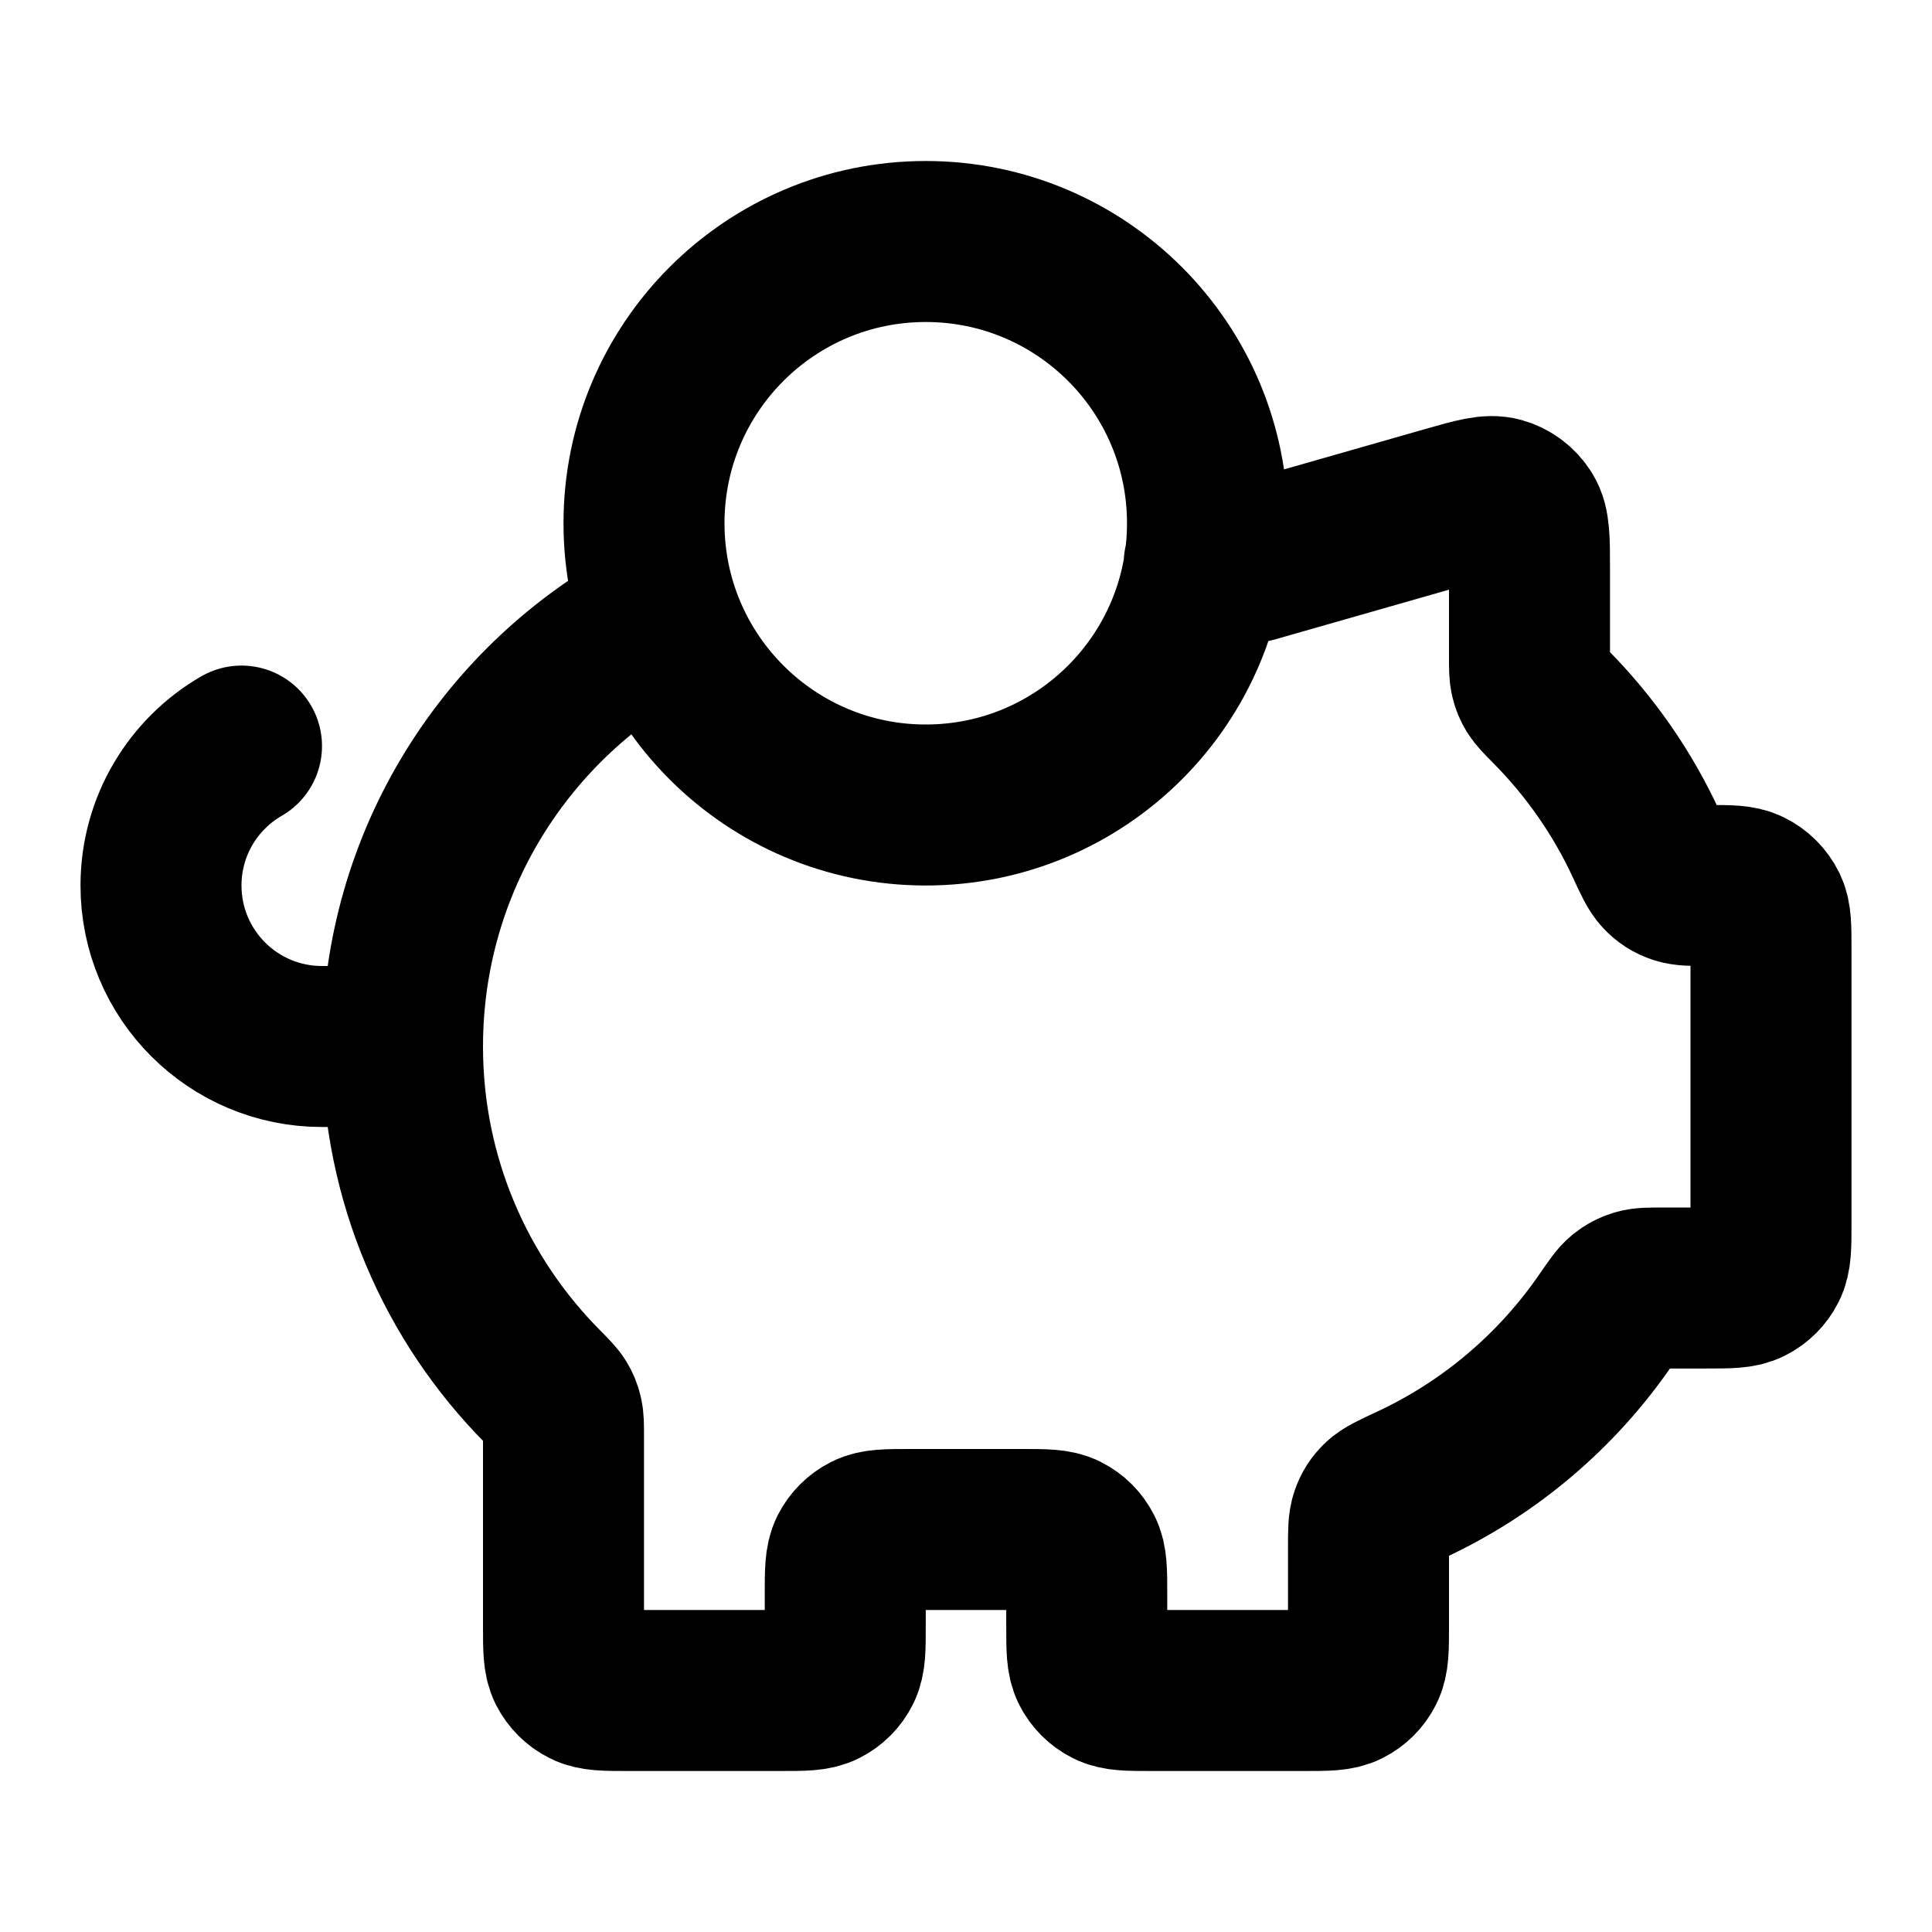
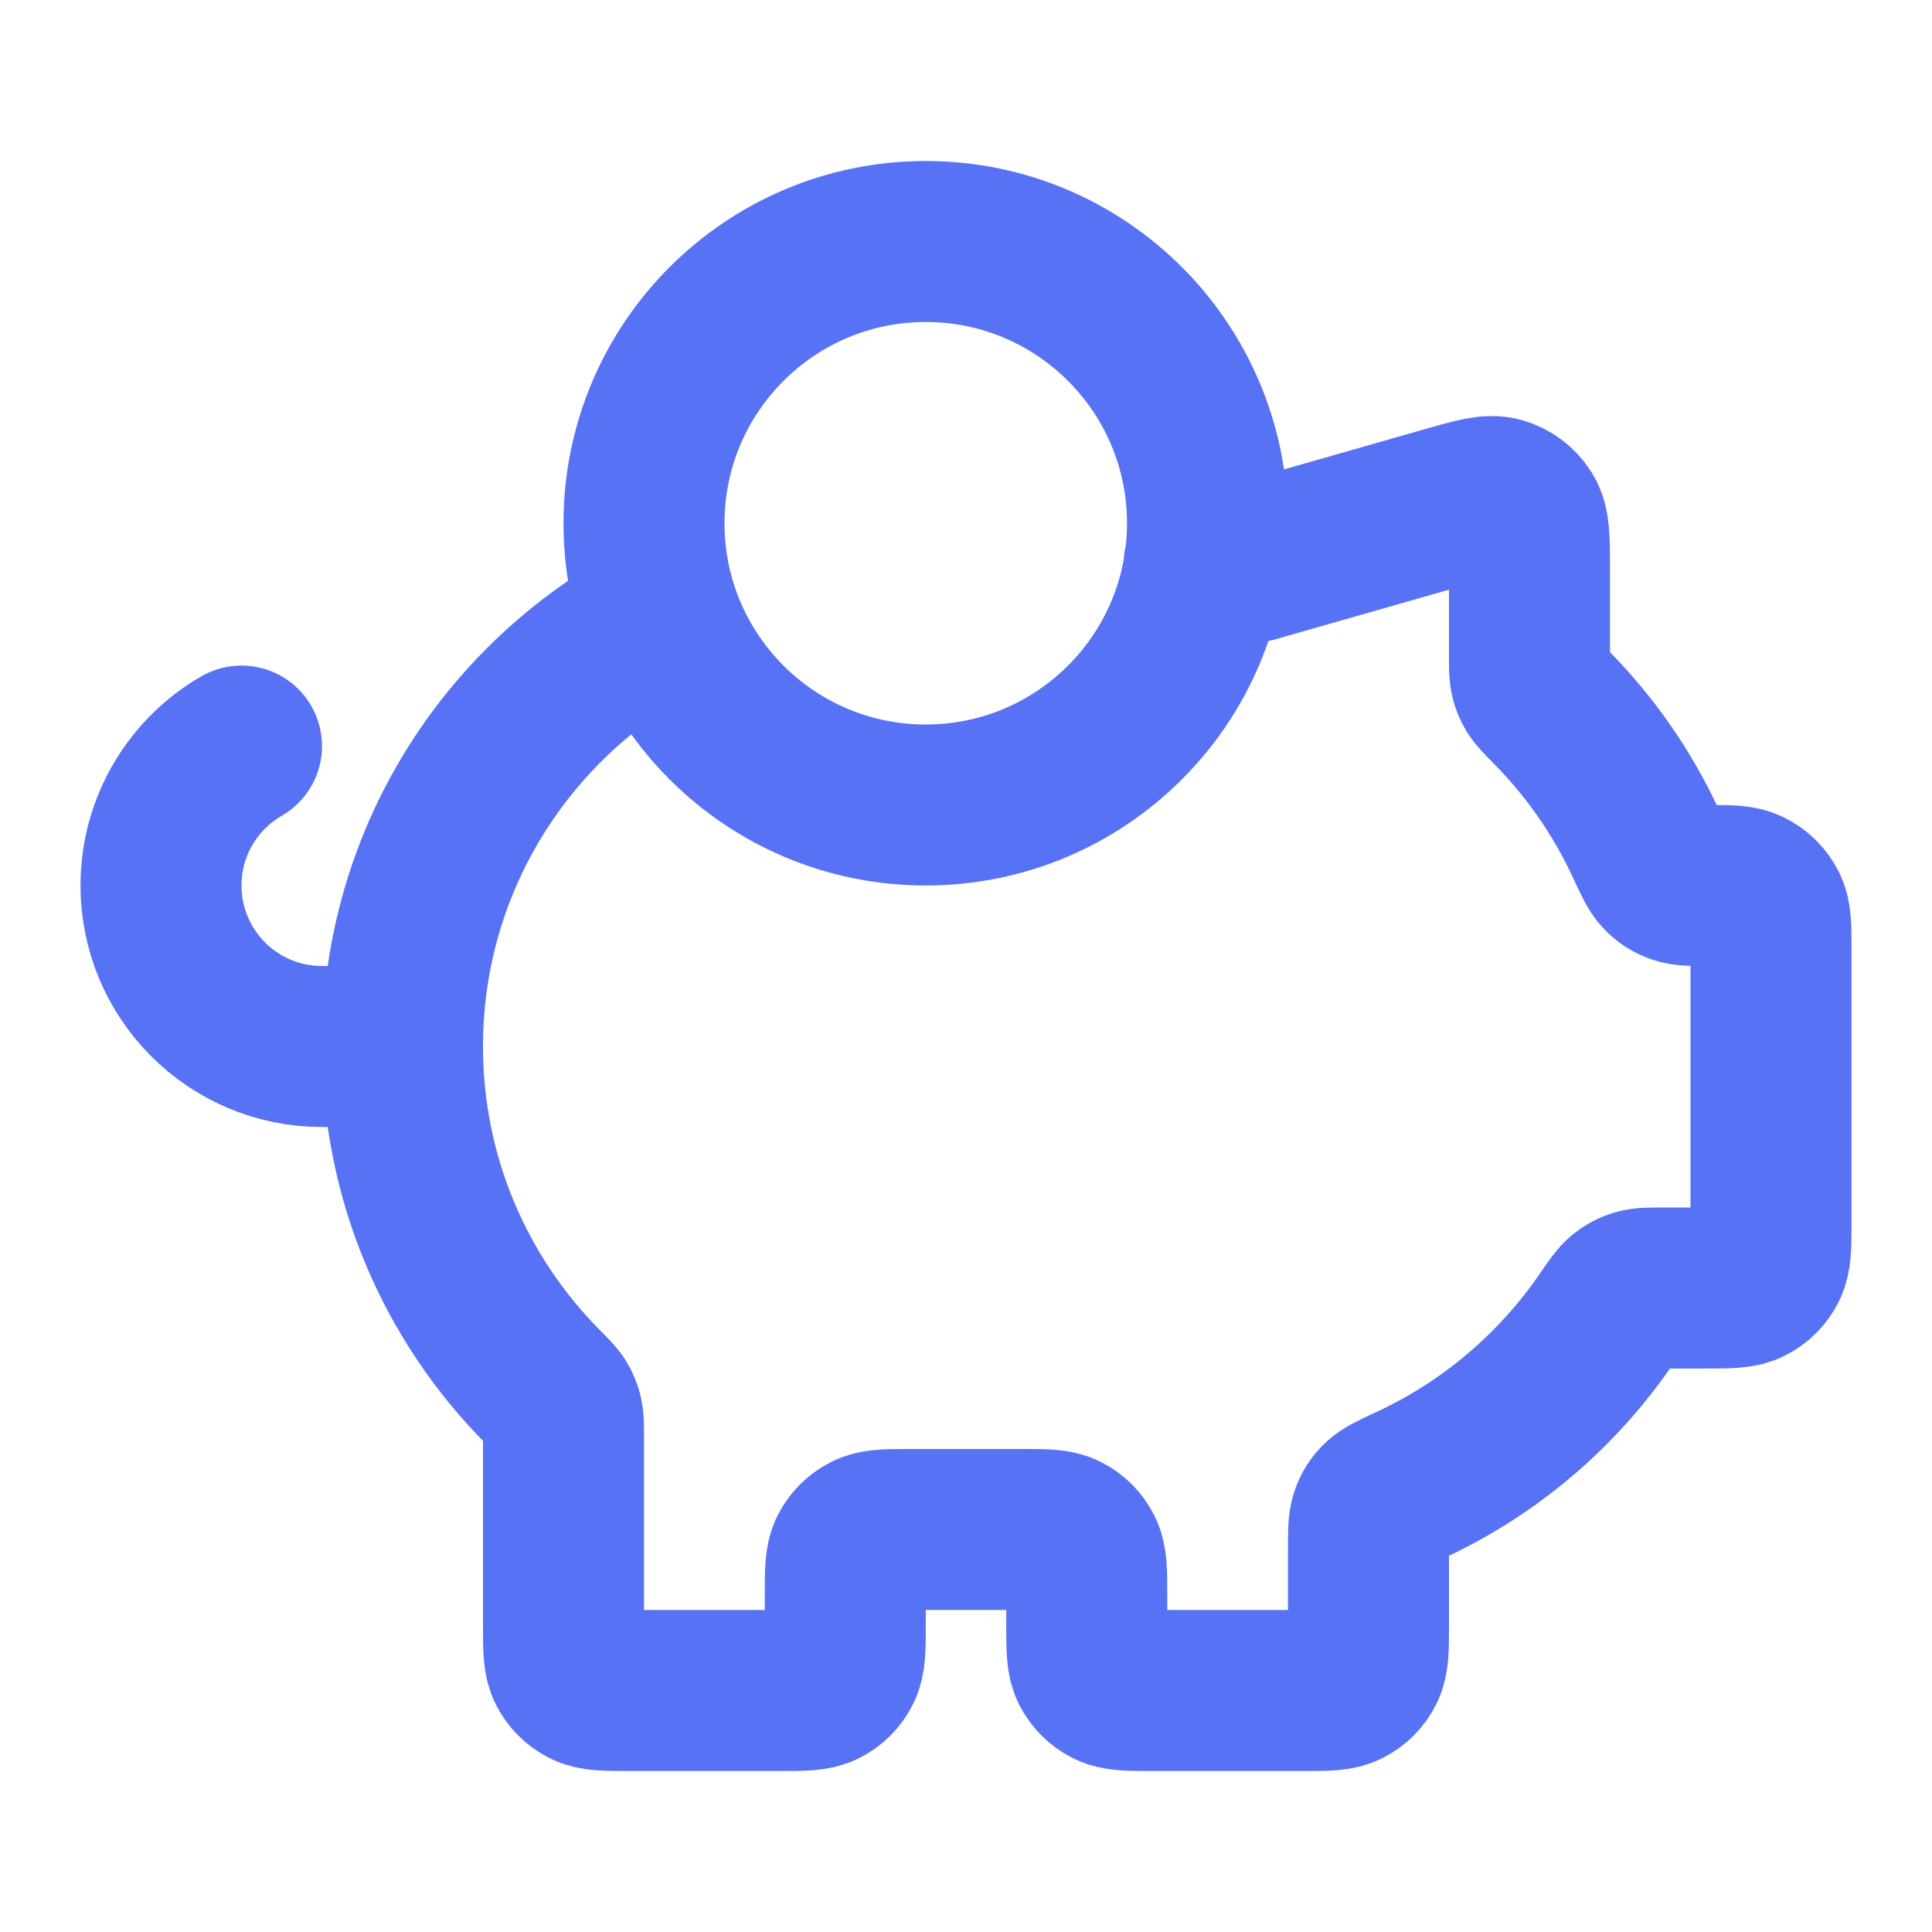
<svg xmlns="http://www.w3.org/2000/svg" width="24" height="24" viewBox="0 0 24 24" fill="none">
-   <path d="M5 13C5 14.648 5.665 16.142 6.741 17.226C6.844 17.331 6.896 17.383 6.927 17.433C6.956 17.481 6.973 17.522 6.986 17.577C7 17.634 7 17.7 7 17.83V20.2C7 20.48 7 20.62 7.054 20.727C7.102 20.821 7.179 20.898 7.273 20.945C7.38 21 7.52 21 7.8 21H9.7C9.98 21 10.12 21 10.227 20.945C10.321 20.898 10.398 20.821 10.445 20.727C10.5 20.62 10.5 20.48 10.5 20.2V19.8C10.5 19.52 10.5 19.38 10.554 19.273C10.602 19.179 10.679 19.102 10.773 19.055C10.88 19 11.02 19 11.3 19H12.7C12.98 19 13.12 19 13.227 19.055C13.321 19.102 13.398 19.179 13.445 19.273C13.5 19.38 13.5 19.52 13.5 19.8V20.2C13.5 20.48 13.5 20.62 13.554 20.727C13.602 20.821 13.679 20.898 13.773 20.945C13.88 21 14.02 21 14.3 21H16.2C16.48 21 16.62 21 16.727 20.945C16.821 20.898 16.898 20.821 16.945 20.727C17 20.62 17 20.48 17 20.2V19.224C17 19.022 17 18.921 17.029 18.84C17.056 18.762 17.091 18.708 17.15 18.65C17.211 18.59 17.316 18.542 17.524 18.445C18.506 17.989 19.344 17.275 19.951 16.39C20.058 16.235 20.111 16.157 20.168 16.111C20.223 16.067 20.272 16.041 20.339 16.021C20.409 16 20.492 16 20.659 16H21.2C21.48 16 21.62 16 21.727 15.945C21.821 15.898 21.898 15.821 21.945 15.727C22 15.62 22 15.48 22 15.2V11.786C22 11.519 22 11.386 21.951 11.283C21.901 11.181 21.819 11.099 21.717 11.05C21.614 11 21.481 11 21.214 11C21.021 11 20.925 11 20.847 10.974C20.763 10.946 20.704 10.908 20.644 10.844C20.587 10.784 20.541 10.685 20.449 10.486C20.154 9.846 19.749 9.268 19.259 8.774C19.155 8.669 19.104 8.617 19.073 8.567C19.044 8.519 19.027 8.478 19.014 8.423C19 8.366 19 8.301 19 8.17V7.061C19 6.701 19 6.521 18.925 6.4C18.859 6.294 18.756 6.216 18.637 6.182C18.5 6.143 18.326 6.192 17.98 6.291L15.608 6.969C15.567 6.981 15.547 6.987 15.527 6.991C15.508 6.994 15.49 6.997 15.472 6.998C15.451 7 15.43 7 15.388 7H14.959M5 13C5 10.696 6.299 8.695 8.204 7.69M5 13H4C2.895 13 2 12.105 2 11C2 10.26 2.402 9.613 3 9.268M15 6.5C15 8.433 13.433 10 11.5 10C9.567 10 8 8.433 8 6.5C8 4.567 9.567 3 11.5 3C13.433 3 15 4.567 15 6.5Z" stroke="currentColor" stroke-width="2" stroke-linecap="round" stroke-linejoin="round" />
+   <path d="M5 13C5 14.648 5.665 16.142 6.741 17.226C6.844 17.331 6.896 17.383 6.927 17.433C6.956 17.481 6.973 17.522 6.986 17.577C7 17.634 7 17.7 7 17.83V20.2C7 20.48 7 20.62 7.054 20.727C7.102 20.821 7.179 20.898 7.273 20.945C7.38 21 7.52 21 7.8 21H9.7C9.98 21 10.12 21 10.227 20.945C10.321 20.898 10.398 20.821 10.445 20.727C10.5 20.62 10.5 20.48 10.5 20.2V19.8C10.5 19.52 10.5 19.38 10.554 19.273C10.602 19.179 10.679 19.102 10.773 19.055C10.88 19 11.02 19 11.3 19H12.7C12.98 19 13.12 19 13.227 19.055C13.321 19.102 13.398 19.179 13.445 19.273C13.5 19.38 13.5 19.52 13.5 19.8V20.2C13.5 20.48 13.5 20.62 13.554 20.727C13.602 20.821 13.679 20.898 13.773 20.945C13.88 21 14.02 21 14.3 21H16.2C16.48 21 16.62 21 16.727 20.945C16.821 20.898 16.898 20.821 16.945 20.727C17 20.62 17 20.48 17 20.2V19.224C17 19.022 17 18.921 17.029 18.84C17.056 18.762 17.091 18.708 17.15 18.65C17.211 18.59 17.316 18.542 17.524 18.445C18.506 17.989 19.344 17.275 19.951 16.39C20.058 16.235 20.111 16.157 20.168 16.111C20.223 16.067 20.272 16.041 20.339 16.021C20.409 16 20.492 16 20.659 16H21.2C21.48 16 21.62 16 21.727 15.945C21.821 15.898 21.898 15.821 21.945 15.727C22 15.62 22 15.48 22 15.2V11.786C22 11.519 22 11.386 21.951 11.283C21.901 11.181 21.819 11.099 21.717 11.05C21.614 11 21.481 11 21.214 11C21.021 11 20.925 11 20.847 10.974C20.763 10.946 20.704 10.908 20.644 10.844C20.587 10.784 20.541 10.685 20.449 10.486C20.154 9.846 19.749 9.268 19.259 8.774C19.155 8.669 19.104 8.617 19.073 8.567C19.044 8.519 19.027 8.478 19.014 8.423C19 8.366 19 8.301 19 8.17V7.061C19 6.701 19 6.521 18.925 6.4C18.859 6.294 18.756 6.216 18.637 6.182C18.5 6.143 18.326 6.192 17.98 6.291L15.608 6.969C15.567 6.981 15.547 6.987 15.527 6.991C15.508 6.994 15.49 6.997 15.472 6.998C15.451 7 15.43 7 15.388 7H14.959M5 13C5 10.696 6.299 8.695 8.204 7.69M5 13H4C2.895 13 2 12.105 2 11C2 10.26 2.402 9.613 3 9.268M15 6.5C15 8.433 13.433 10 11.5 10C9.567 10 8 8.433 8 6.5C8 4.567 9.567 3 11.5 3C13.433 3 15 4.567 15 6.5Z" stroke="#5872F5" stroke-width="2" stroke-linecap="round" stroke-linejoin="round" />
</svg>
